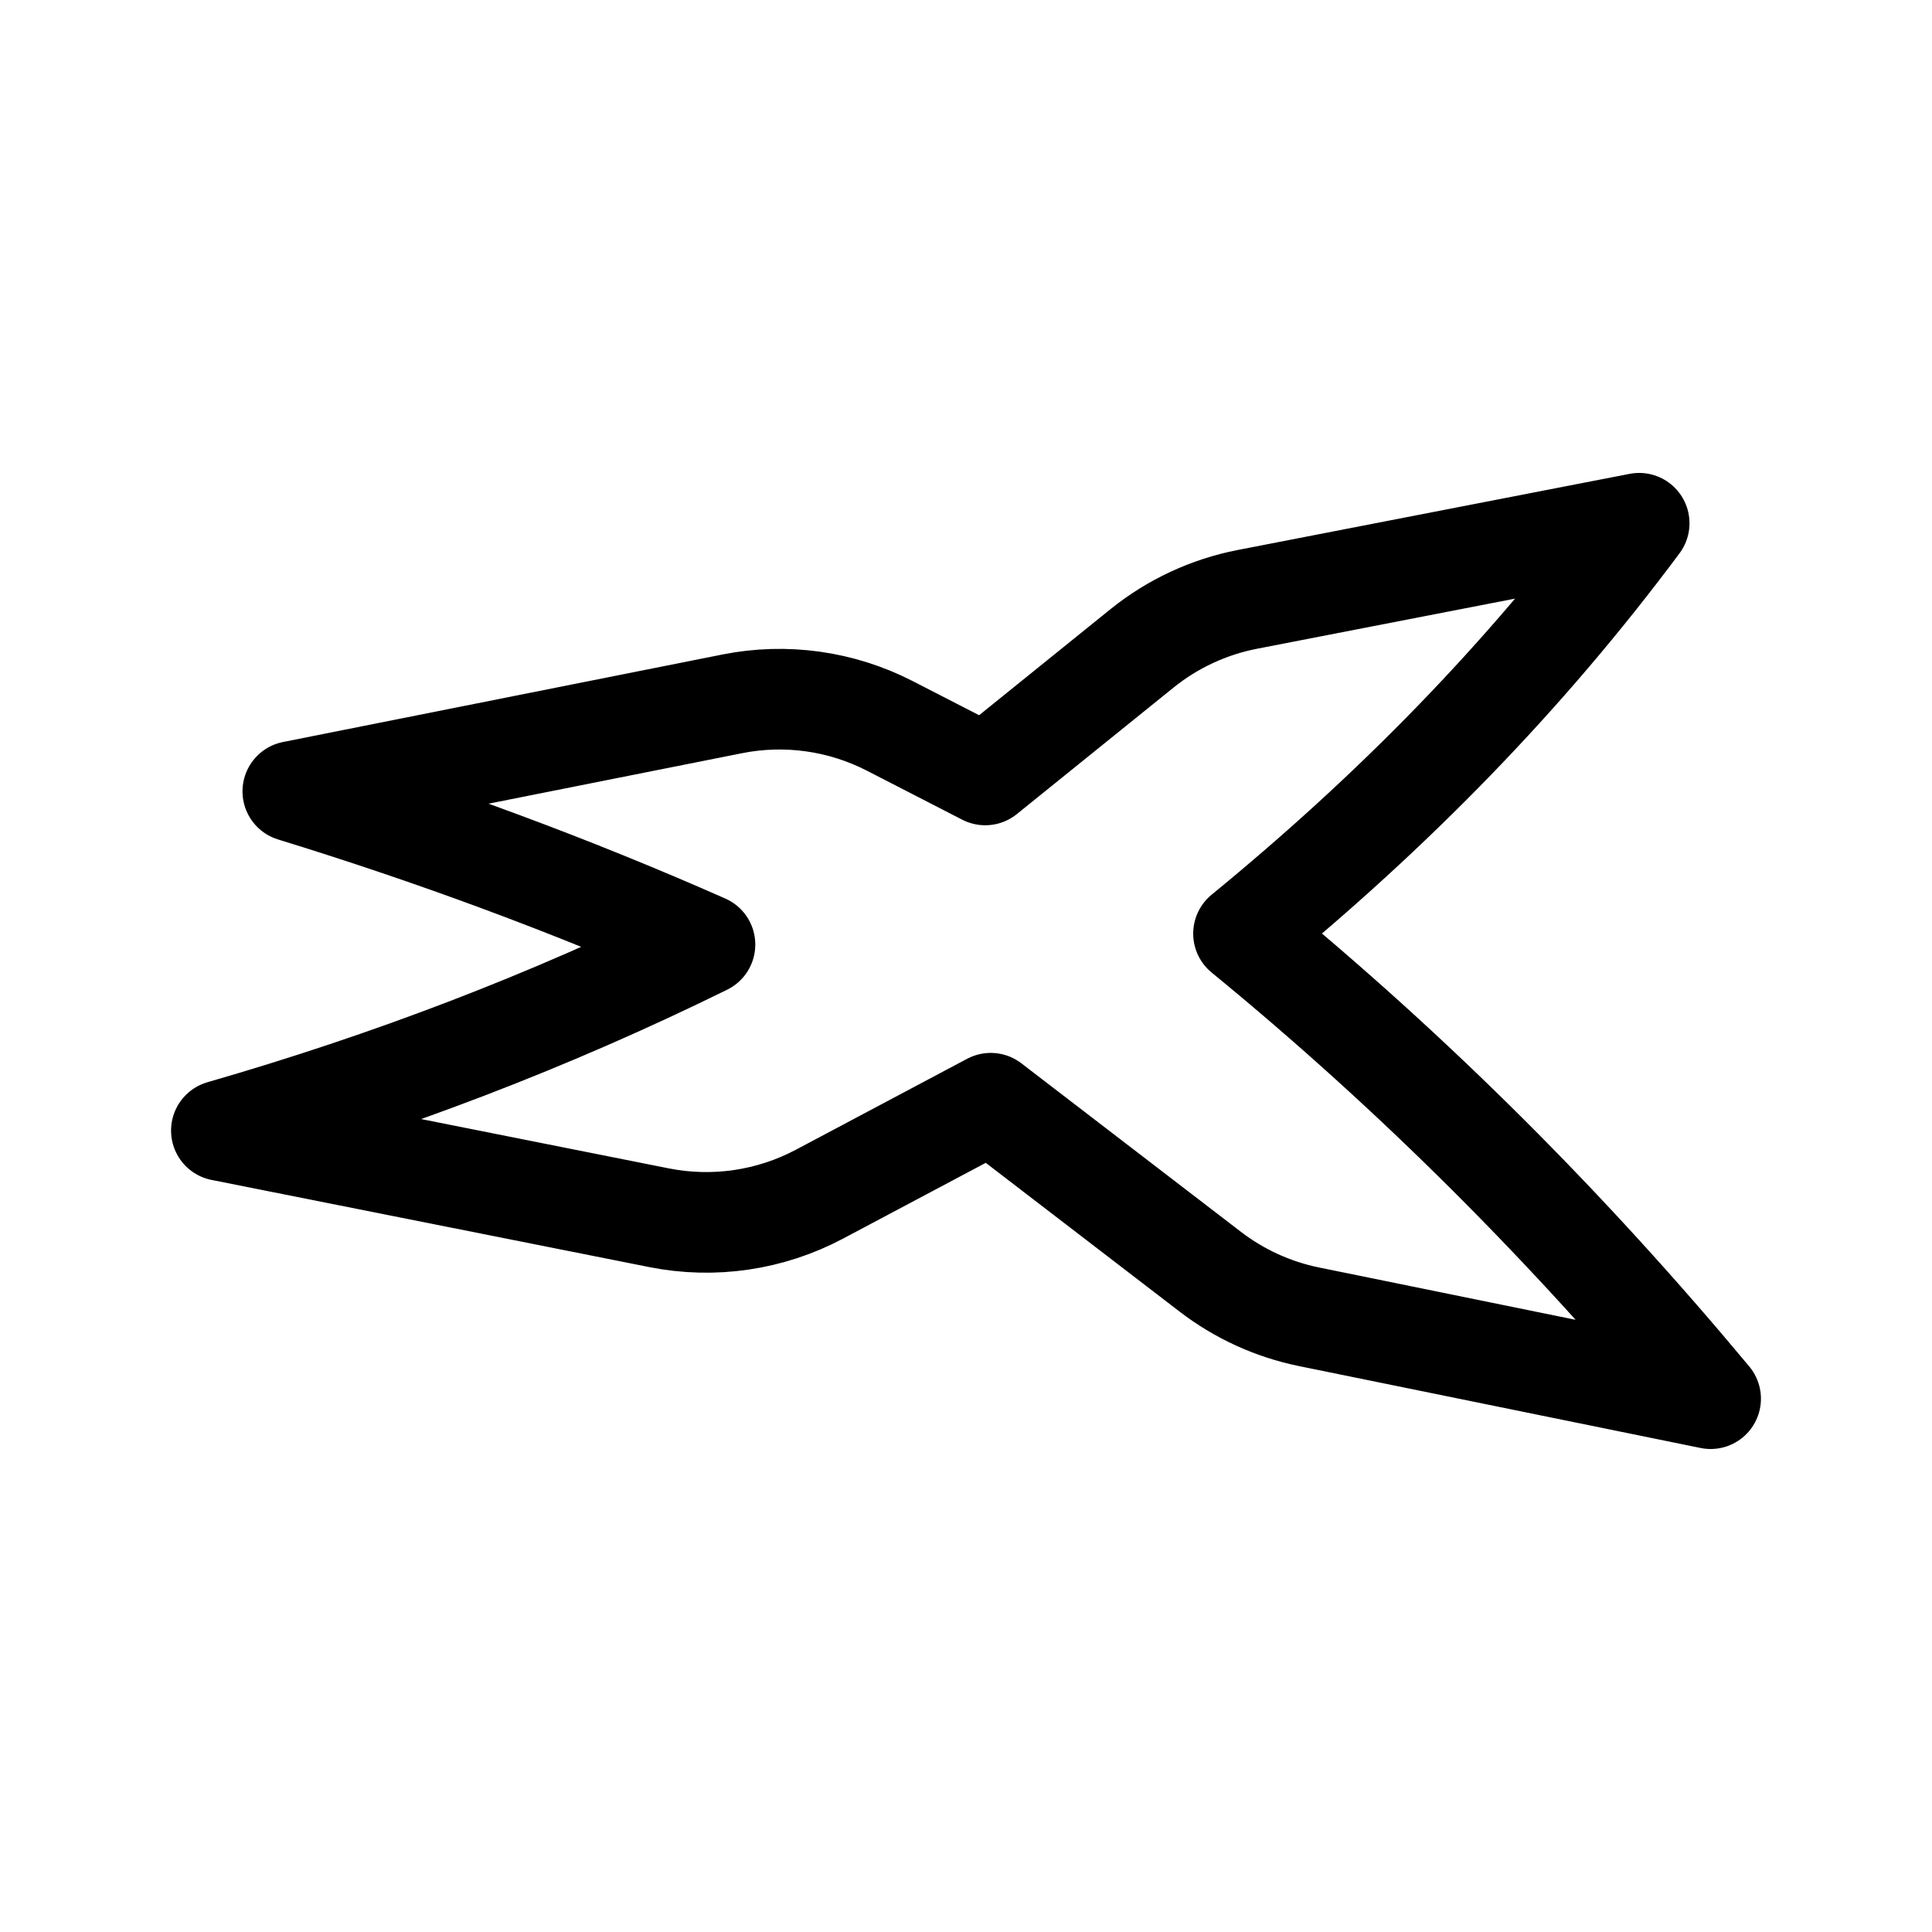
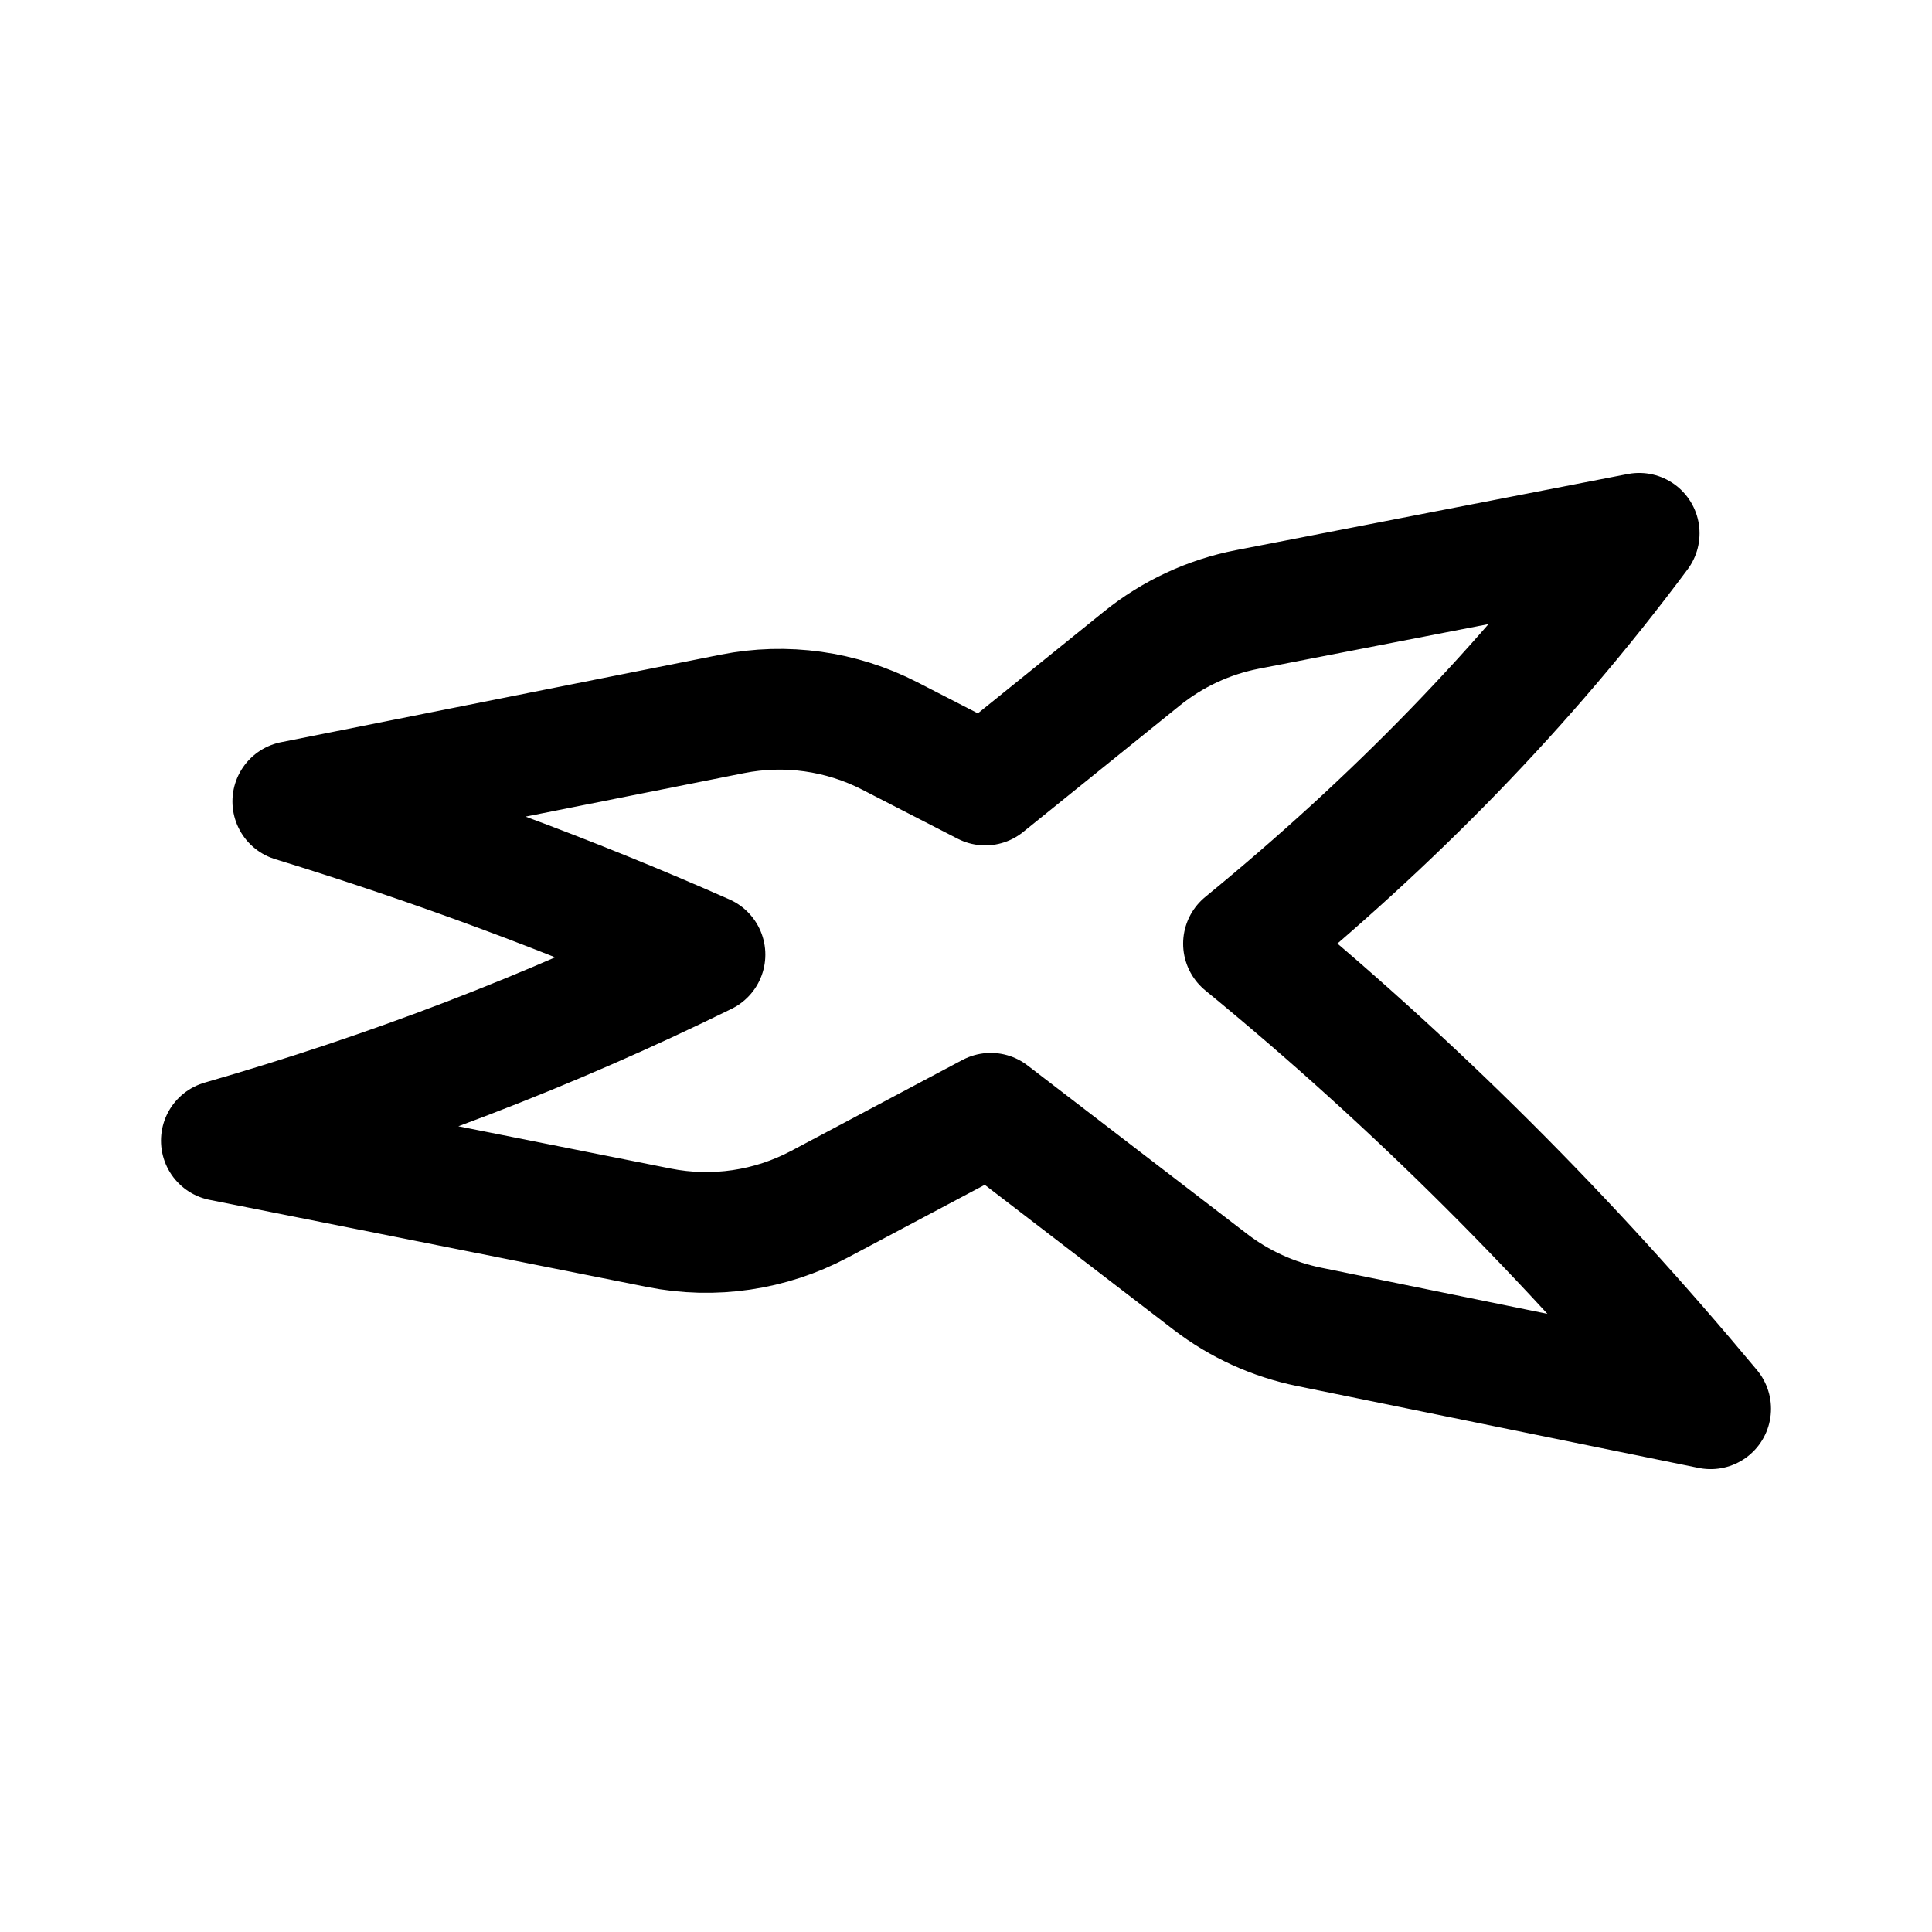
<svg xmlns="http://www.w3.org/2000/svg" width="192" height="192" fill="none">
-   <path d="M123.975 59.562 162.9 52c-11.466 15.401-24.462 28.606-39.321 40.781C140.66 106.775 155.882 122.05 170 139l-39.904-8.138a23.988 23.988 0 0 1-9.816-4.476l-21.822-16.749-17.022 9.039a24.004 24.004 0 0 1-15.943 2.341L22 112.356c16.65-4.803 32.517-10.839 48.059-18.487-13.378-5.91-26.977-10.923-40.96-15.225l43.672-8.697a24 24 0 0 1 15.657 2.192l9.483 4.874 15.565-12.566a23.998 23.998 0 0 1 10.499-4.885Z" stroke="#000" stroke-width="10" stroke-linejoin="round" />
+   <path d="M123.975 60.562 162.9 53c-11.466 15.401-24.462 28.606-39.321 40.781C140.66 107.775 155.882 123.05 170 140l-39.904-8.138a23.988 23.988 0 0 1-9.816-4.476l-21.822-16.749-17.022 9.039a24.005 24.005 0 0 1-15.943 2.341L22 113.356c16.65-4.803 32.517-10.839 48.059-18.487-13.378-5.91-26.977-10.923-40.96-15.225l43.672-8.697a24 24 0 0 1 15.657 2.192l9.483 4.874 15.565-12.566a23.996 23.996 0 0 1 10.499-4.885Z" stroke="#000" stroke-width="12" stroke-linejoin="round" />
</svg>
